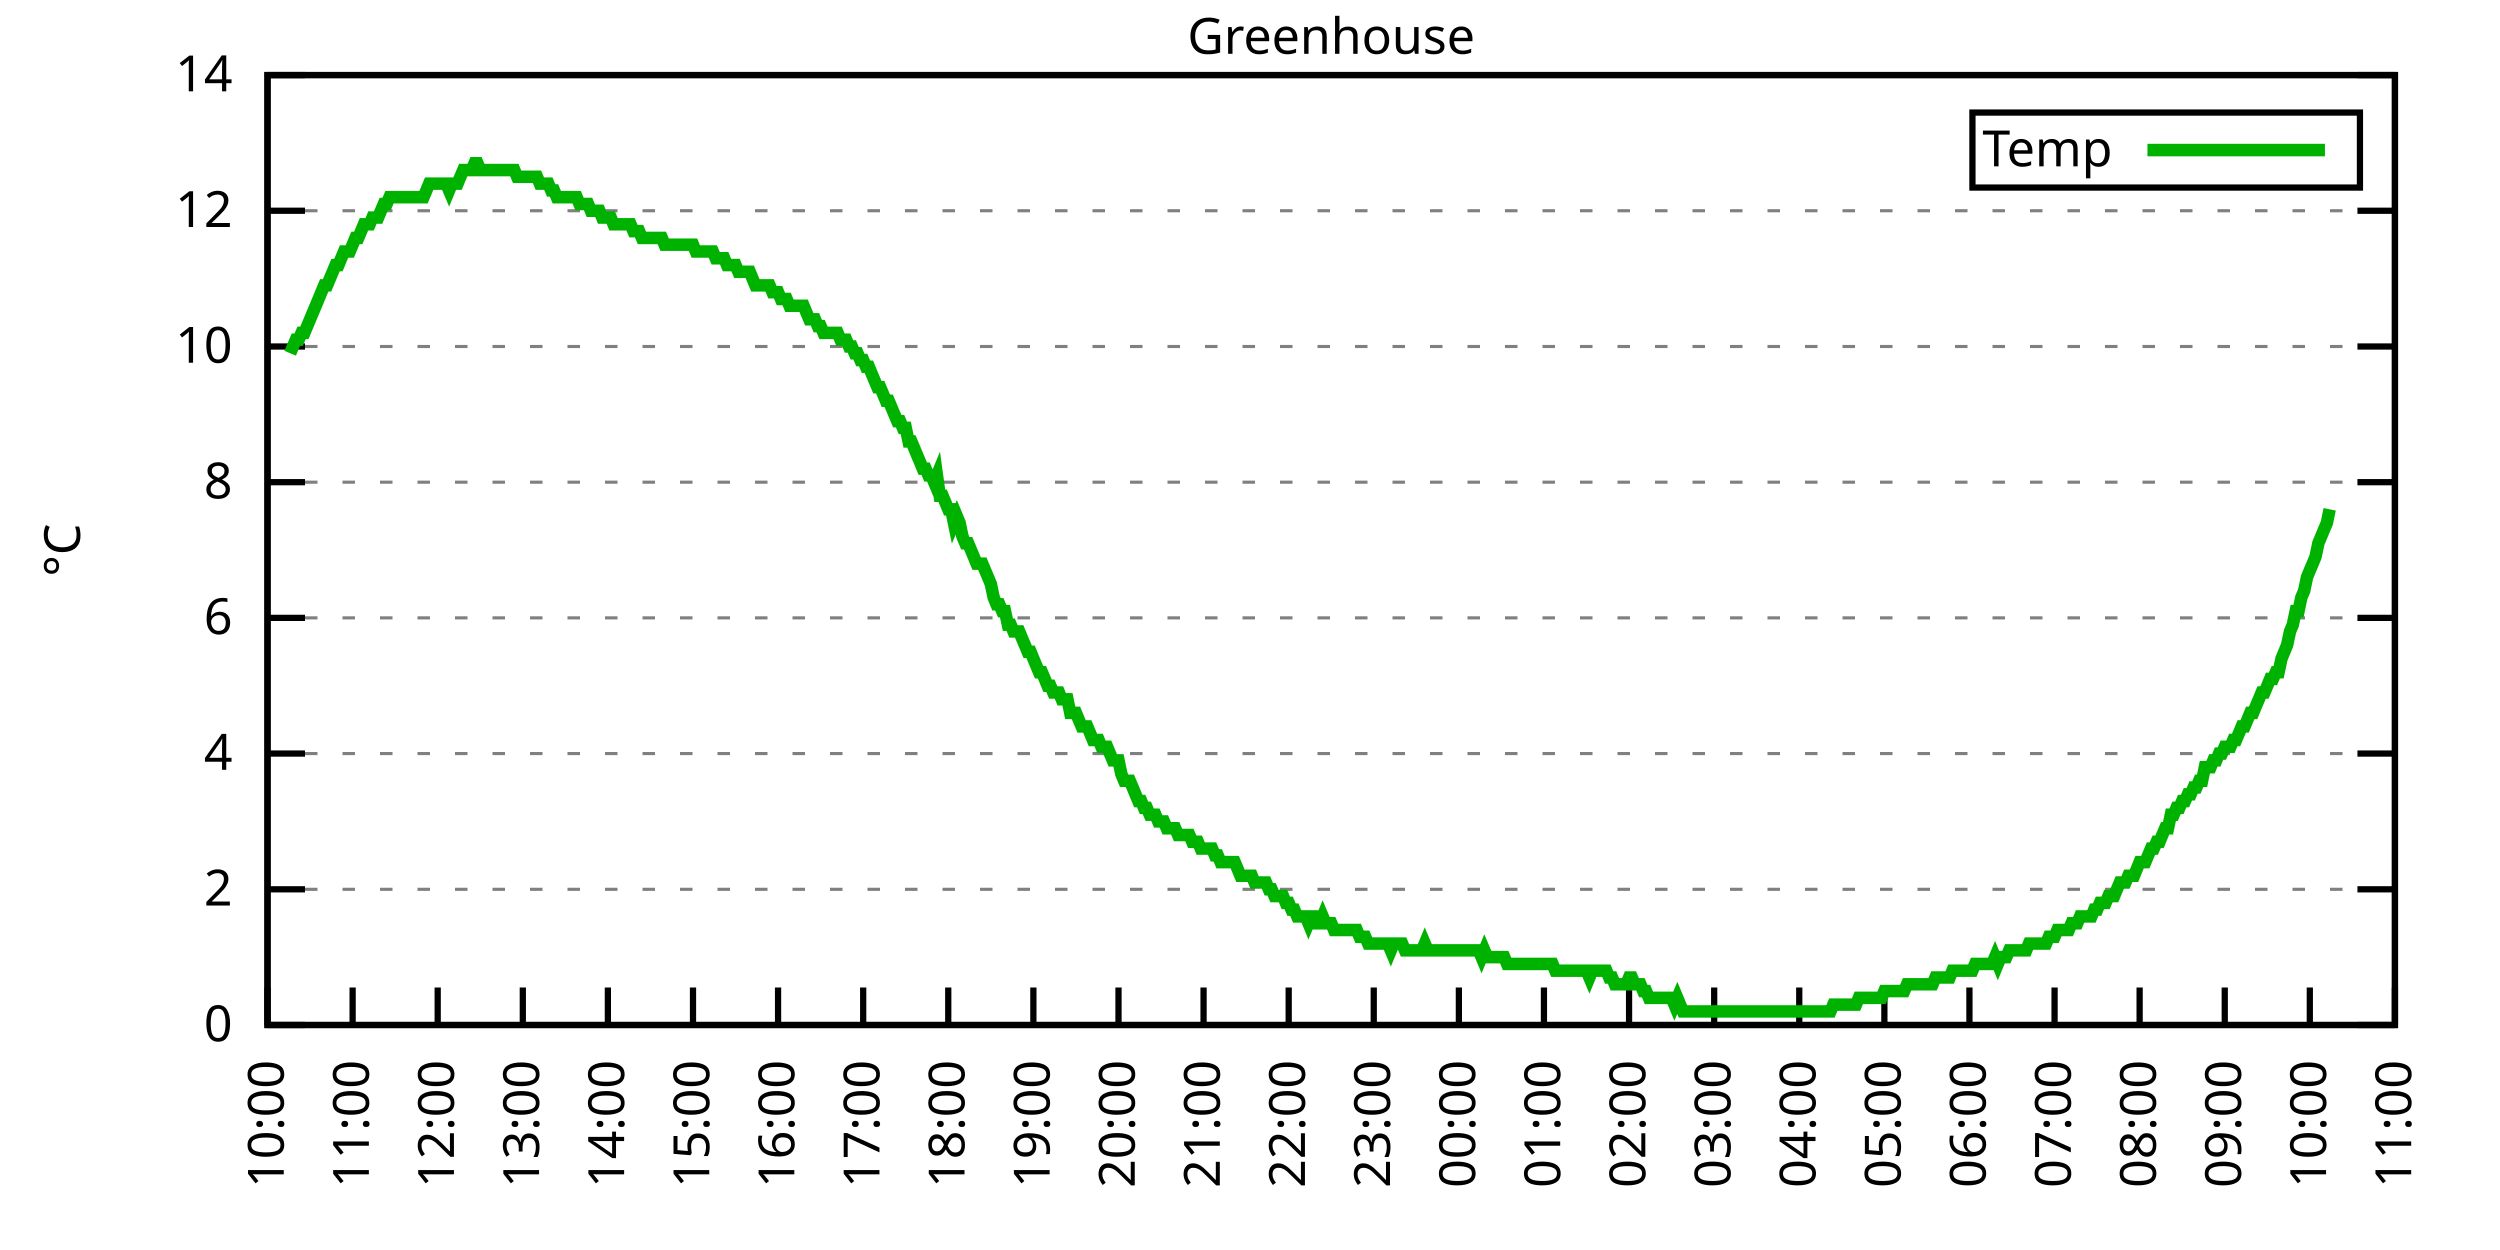
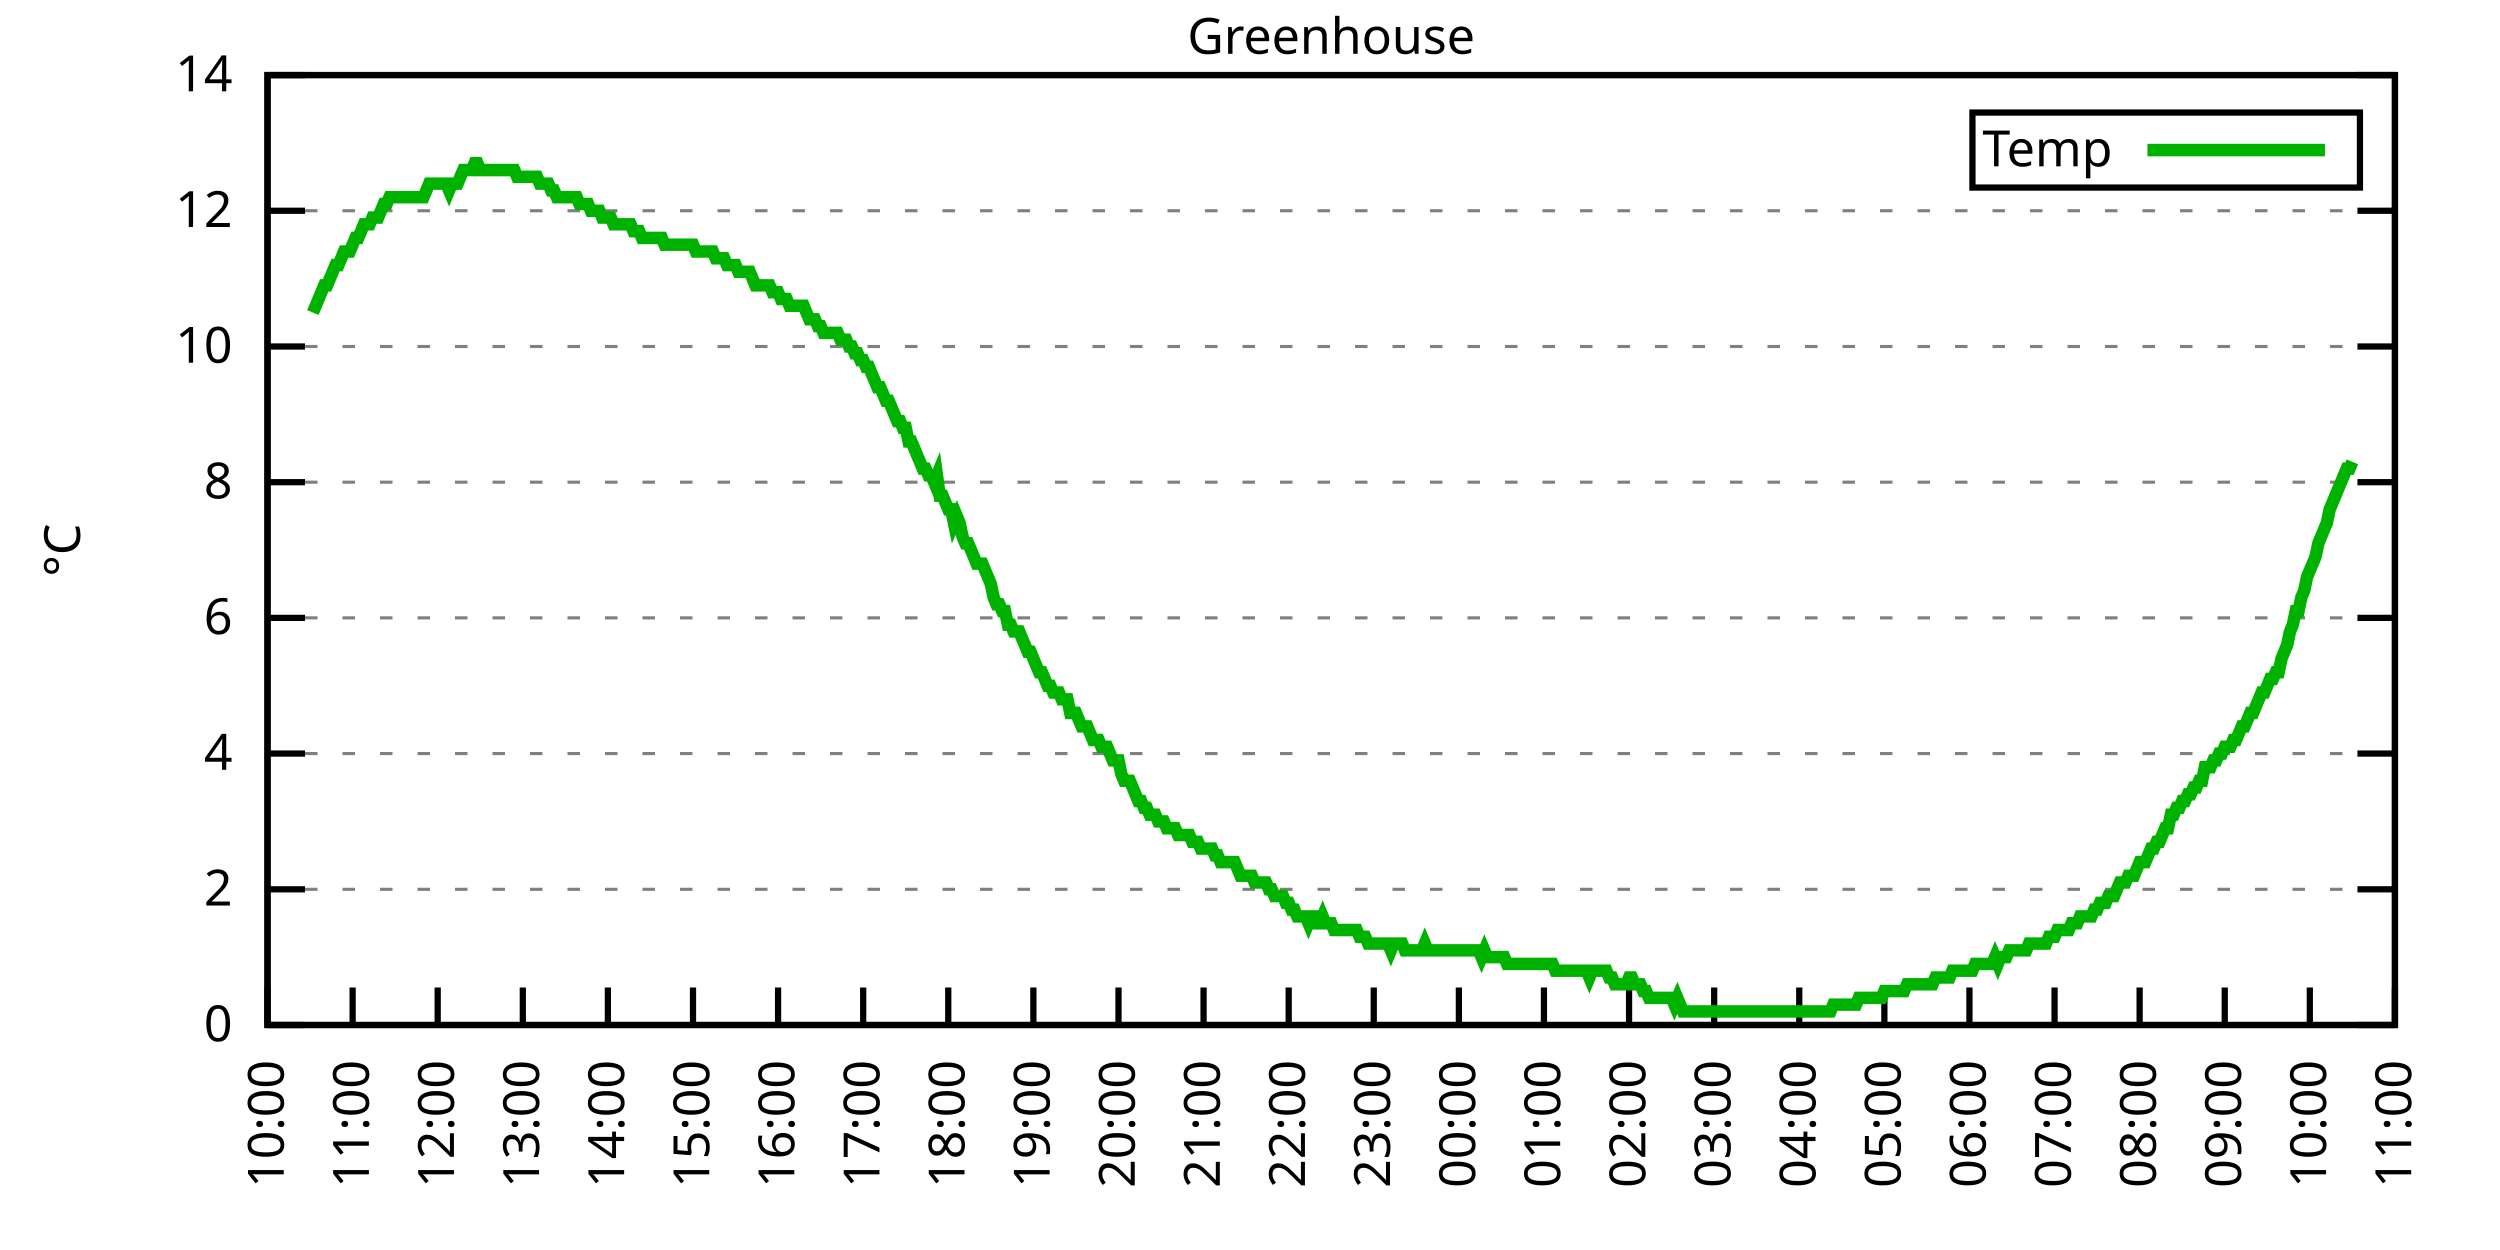
<svg xmlns="http://www.w3.org/2000/svg" xmlns:xlink="http://www.w3.org/1999/xlink" width="400" height="200" viewBox="0 0 400 200">
  <g id="gnuplot_canvas">
    <rect x="0" y="0" width="400" height="200" fill="none" />
    <defs>
      <circle id="gpDot" r="0.5" stroke-width="0.5" stroke="currentColor" />
      <path id="gpPt0" stroke-width="0.333" stroke="currentColor" d="M-1,0 h2 M0,-1 v2" />
      <path id="gpPt1" stroke-width="0.333" stroke="currentColor" d="M-1,-1 L1,1 M1,-1 L-1,1" />
      <path id="gpPt2" stroke-width="0.333" stroke="currentColor" d="M-1,0 L1,0 M0,-1 L0,1 M-1,-1 L1,1 M-1,1 L1,-1" />
      <rect id="gpPt3" stroke-width="0.333" stroke="currentColor" x="-1" y="-1" width="2" height="2" />
      <rect id="gpPt4" stroke-width="0.333" stroke="currentColor" fill="currentColor" x="-1" y="-1" width="2" height="2" />
      <circle id="gpPt5" stroke-width="0.333" stroke="currentColor" cx="0" cy="0" r="1" />
      <use xlink:href="#gpPt5" id="gpPt6" fill="currentColor" stroke="none" />
      <path id="gpPt7" stroke-width="0.333" stroke="currentColor" d="M0,-1.33 L-1.33,0.67 L1.33,0.67 z" />
      <use xlink:href="#gpPt7" id="gpPt8" fill="currentColor" stroke="none" />
      <use xlink:href="#gpPt7" id="gpPt9" stroke="currentColor" transform="rotate(180)" />
      <use xlink:href="#gpPt9" id="gpPt10" fill="currentColor" stroke="none" />
      <use xlink:href="#gpPt3" id="gpPt11" stroke="currentColor" transform="rotate(45)" />
      <use xlink:href="#gpPt11" id="gpPt12" fill="currentColor" stroke="none" />
      <path id="gpPt13" stroke-width="0.333" stroke="currentColor" d="M0,1.330 L1.265,0.411 L0.782,-1.067 L-0.782,-1.076 L-1.265,0.411 z" />
      <use xlink:href="#gpPt13" id="gpPt14" fill="currentColor" stroke="none" />
      <filter id="textbox" filterUnits="objectBoundingBox" x="0" y="0" height="1" width="1">
        <feFlood flood-color="white" flood-opacity="1" result="bgnd" />
        <feComposite in="SourceGraphic" in2="bgnd" operator="atop" />
      </filter>
      <filter id="greybox" filterUnits="objectBoundingBox" x="0" y="0" height="1" width="1">
        <feFlood flood-color="lightgrey" flood-opacity="1" result="grey" />
        <feComposite in="SourceGraphic" in2="grey" operator="atop" />
      </filter>
    </defs>
    <g fill="none" color="white" stroke="currentColor" stroke-width="1.00" stroke-linecap="butt" stroke-linejoin="miter">
</g>
    <g fill="none" color="black" stroke="currentColor" stroke-width="1.00" stroke-linecap="butt" stroke-linejoin="miter">
      <g stroke="none" shape-rendering="crispEdges">
        <polygon fill="rgb(255, 255, 255)" points="42.80,164.00 383.18,164.00 383.18,12.02 42.80,12.02 " />
      </g>
    </g>
    <g fill="none" color="black" stroke="currentColor" stroke-width="1.00" stroke-linecap="butt" stroke-linejoin="miter">
</g>
    <g fill="none" color="black" stroke="black" stroke-width="0.50" stroke-linecap="butt" stroke-linejoin="miter">
</g>
    <g fill="none" color="gray" stroke="currentColor" stroke-width="0.50" stroke-linecap="butt" stroke-linejoin="miter">
      <path stroke="gray" stroke-dasharray="2,4" class="gridline" d="M42.80,164.00 L383.19,164.00  " />
    </g>
    <g fill="none" color="gray" stroke="gray" stroke-width="1.00" stroke-linecap="butt" stroke-linejoin="miter">
</g>
    <g fill="none" color="black" stroke="currentColor" stroke-width="1.00" stroke-linecap="butt" stroke-linejoin="miter">
      <path stroke="black" d="M42.80,164.00 L48.80,164.00 M383.19,164.00 L377.19,164.00  " />
      <g transform="translate(37.20,166.60)" stroke="none" fill="black" font-family="Sans" font-size="8.00" text-anchor="end">
        <text>
          <tspan font-family="Sans"> 0</tspan>
        </text>
      </g>
    </g>
    <g fill="none" color="black" stroke="currentColor" stroke-width="1.00" stroke-linecap="butt" stroke-linejoin="miter">
</g>
    <g fill="none" color="black" stroke="black" stroke-width="0.50" stroke-linecap="butt" stroke-linejoin="miter">
</g>
    <g fill="none" color="gray" stroke="currentColor" stroke-width="0.50" stroke-linecap="butt" stroke-linejoin="miter">
      <path stroke="gray" stroke-dasharray="2,4" class="gridline" d="M42.80,142.29 L383.19,142.29  " />
    </g>
    <g fill="none" color="gray" stroke="gray" stroke-width="1.00" stroke-linecap="butt" stroke-linejoin="miter">
</g>
    <g fill="none" color="black" stroke="currentColor" stroke-width="1.00" stroke-linecap="butt" stroke-linejoin="miter">
      <path stroke="black" d="M42.80,142.29 L48.80,142.29 M383.19,142.29 L377.19,142.29  " />
      <g transform="translate(37.20,144.89)" stroke="none" fill="black" font-family="Sans" font-size="8.00" text-anchor="end">
        <text>
          <tspan font-family="Sans"> 2</tspan>
        </text>
      </g>
    </g>
    <g fill="none" color="black" stroke="currentColor" stroke-width="1.00" stroke-linecap="butt" stroke-linejoin="miter">
</g>
    <g fill="none" color="black" stroke="black" stroke-width="0.50" stroke-linecap="butt" stroke-linejoin="miter">
</g>
    <g fill="none" color="gray" stroke="currentColor" stroke-width="0.50" stroke-linecap="butt" stroke-linejoin="miter">
      <path stroke="gray" stroke-dasharray="2,4" class="gridline" d="M42.80,120.57 L383.19,120.57  " />
    </g>
    <g fill="none" color="gray" stroke="gray" stroke-width="1.00" stroke-linecap="butt" stroke-linejoin="miter">
</g>
    <g fill="none" color="black" stroke="currentColor" stroke-width="1.00" stroke-linecap="butt" stroke-linejoin="miter">
      <path stroke="black" d="M42.80,120.57 L48.80,120.57 M383.19,120.57 L377.19,120.57  " />
      <g transform="translate(37.20,123.17)" stroke="none" fill="black" font-family="Sans" font-size="8.00" text-anchor="end">
        <text>
          <tspan font-family="Sans"> 4</tspan>
        </text>
      </g>
    </g>
    <g fill="none" color="black" stroke="currentColor" stroke-width="1.00" stroke-linecap="butt" stroke-linejoin="miter">
</g>
    <g fill="none" color="black" stroke="black" stroke-width="0.50" stroke-linecap="butt" stroke-linejoin="miter">
</g>
    <g fill="none" color="gray" stroke="currentColor" stroke-width="0.50" stroke-linecap="butt" stroke-linejoin="miter">
      <path stroke="gray" stroke-dasharray="2,4" class="gridline" d="M42.80,98.86 L383.19,98.86  " />
    </g>
    <g fill="none" color="gray" stroke="gray" stroke-width="1.00" stroke-linecap="butt" stroke-linejoin="miter">
</g>
    <g fill="none" color="black" stroke="currentColor" stroke-width="1.00" stroke-linecap="butt" stroke-linejoin="miter">
      <path stroke="black" d="M42.80,98.86 L48.80,98.86 M383.19,98.86 L377.19,98.86  " />
      <g transform="translate(37.20,101.46)" stroke="none" fill="black" font-family="Sans" font-size="8.00" text-anchor="end">
        <text>
          <tspan font-family="Sans"> 6</tspan>
        </text>
      </g>
    </g>
    <g fill="none" color="black" stroke="currentColor" stroke-width="1.00" stroke-linecap="butt" stroke-linejoin="miter">
</g>
    <g fill="none" color="black" stroke="black" stroke-width="0.50" stroke-linecap="butt" stroke-linejoin="miter">
</g>
    <g fill="none" color="gray" stroke="currentColor" stroke-width="0.50" stroke-linecap="butt" stroke-linejoin="miter">
      <path stroke="gray" stroke-dasharray="2,4" class="gridline" d="M42.80,77.15 L383.19,77.15  " />
    </g>
    <g fill="none" color="gray" stroke="gray" stroke-width="1.00" stroke-linecap="butt" stroke-linejoin="miter">
</g>
    <g fill="none" color="black" stroke="currentColor" stroke-width="1.00" stroke-linecap="butt" stroke-linejoin="miter">
      <path stroke="black" d="M42.80,77.15 L48.80,77.15 M383.19,77.15 L377.19,77.15  " />
      <g transform="translate(37.20,79.75)" stroke="none" fill="black" font-family="Sans" font-size="8.00" text-anchor="end">
        <text>
          <tspan font-family="Sans"> 8</tspan>
        </text>
      </g>
    </g>
    <g fill="none" color="black" stroke="currentColor" stroke-width="1.00" stroke-linecap="butt" stroke-linejoin="miter">
</g>
    <g fill="none" color="black" stroke="black" stroke-width="0.50" stroke-linecap="butt" stroke-linejoin="miter">
</g>
    <g fill="none" color="gray" stroke="currentColor" stroke-width="0.50" stroke-linecap="butt" stroke-linejoin="miter">
      <path stroke="gray" stroke-dasharray="2,4" class="gridline" d="M42.80,55.44 L383.19,55.44  " />
    </g>
    <g fill="none" color="gray" stroke="gray" stroke-width="1.00" stroke-linecap="butt" stroke-linejoin="miter">
</g>
    <g fill="none" color="black" stroke="currentColor" stroke-width="1.00" stroke-linecap="butt" stroke-linejoin="miter">
      <path stroke="black" d="M42.80,55.44 L48.80,55.44 M383.19,55.44 L377.19,55.44  " />
      <g transform="translate(37.20,58.04)" stroke="none" fill="black" font-family="Sans" font-size="8.00" text-anchor="end">
        <text>
          <tspan font-family="Sans"> 10</tspan>
        </text>
      </g>
    </g>
    <g fill="none" color="black" stroke="currentColor" stroke-width="1.00" stroke-linecap="butt" stroke-linejoin="miter">
</g>
    <g fill="none" color="black" stroke="black" stroke-width="0.50" stroke-linecap="butt" stroke-linejoin="miter">
</g>
    <g fill="none" color="gray" stroke="currentColor" stroke-width="0.50" stroke-linecap="butt" stroke-linejoin="miter">
      <path stroke="gray" stroke-dasharray="2,4" class="gridline" d="M42.80,33.72 L383.19,33.72  " />
    </g>
    <g fill="none" color="gray" stroke="gray" stroke-width="1.00" stroke-linecap="butt" stroke-linejoin="miter">
</g>
    <g fill="none" color="black" stroke="currentColor" stroke-width="1.00" stroke-linecap="butt" stroke-linejoin="miter">
      <path stroke="black" d="M42.80,33.72 L48.80,33.72 M383.19,33.72 L377.19,33.72  " />
      <g transform="translate(37.20,36.32)" stroke="none" fill="black" font-family="Sans" font-size="8.00" text-anchor="end">
        <text>
          <tspan font-family="Sans"> 12</tspan>
        </text>
      </g>
    </g>
    <g fill="none" color="black" stroke="currentColor" stroke-width="1.00" stroke-linecap="butt" stroke-linejoin="miter">
</g>
    <g fill="none" color="black" stroke="black" stroke-width="0.50" stroke-linecap="butt" stroke-linejoin="miter">
</g>
    <g fill="none" color="gray" stroke="currentColor" stroke-width="0.50" stroke-linecap="butt" stroke-linejoin="miter">
      <path stroke="gray" stroke-dasharray="2,4" class="gridline" d="M42.80,12.01 L383.19,12.01  " />
    </g>
    <g fill="none" color="gray" stroke="gray" stroke-width="1.00" stroke-linecap="butt" stroke-linejoin="miter">
</g>
    <g fill="none" color="black" stroke="currentColor" stroke-width="1.00" stroke-linecap="butt" stroke-linejoin="miter">
      <path stroke="black" d="M42.80,12.01 L48.80,12.01 M383.19,12.01 L377.19,12.01  " />
      <g transform="translate(37.20,14.61)" stroke="none" fill="black" font-family="Sans" font-size="8.00" text-anchor="end">
        <text>
          <tspan font-family="Sans"> 14</tspan>
        </text>
      </g>
    </g>
    <g fill="none" color="black" stroke="currentColor" stroke-width="1.00" stroke-linecap="butt" stroke-linejoin="miter">
      <path stroke="black" d="M42.80,164.00 L42.80,158.00  " />
      <g transform="translate(45.40,169.60) rotate(270.00)" stroke="none" fill="black" font-family="Sans" font-size="8.00" text-anchor="end">
        <text>
          <tspan font-family="Sans">10:00</tspan>
        </text>
      </g>
    </g>
    <g fill="none" color="black" stroke="currentColor" stroke-width="1.00" stroke-linecap="butt" stroke-linejoin="miter">
      <path stroke="black" d="M56.42,164.00 L56.42,158.00  " />
      <g transform="translate(59.02,169.60) rotate(270.00)" stroke="none" fill="black" font-family="Sans" font-size="8.00" text-anchor="end">
        <text>
          <tspan font-family="Sans">11:00</tspan>
        </text>
      </g>
    </g>
    <g fill="none" color="black" stroke="currentColor" stroke-width="1.00" stroke-linecap="butt" stroke-linejoin="miter">
      <path stroke="black" d="M70.03,164.00 L70.03,158.00  " />
      <g transform="translate(72.63,169.60) rotate(270.00)" stroke="none" fill="black" font-family="Sans" font-size="8.00" text-anchor="end">
        <text>
          <tspan font-family="Sans">12:00</tspan>
        </text>
      </g>
    </g>
    <g fill="none" color="black" stroke="currentColor" stroke-width="1.00" stroke-linecap="butt" stroke-linejoin="miter">
      <path stroke="black" d="M83.65,164.00 L83.65,158.00  " />
      <g transform="translate(86.25,169.60) rotate(270.00)" stroke="none" fill="black" font-family="Sans" font-size="8.00" text-anchor="end">
        <text>
          <tspan font-family="Sans">13:00</tspan>
        </text>
      </g>
    </g>
    <g fill="none" color="black" stroke="currentColor" stroke-width="1.00" stroke-linecap="butt" stroke-linejoin="miter">
      <path stroke="black" d="M97.26,164.00 L97.26,158.00  " />
      <g transform="translate(99.86,169.60) rotate(270.00)" stroke="none" fill="black" font-family="Sans" font-size="8.00" text-anchor="end">
        <text>
          <tspan font-family="Sans">14:00</tspan>
        </text>
      </g>
    </g>
    <g fill="none" color="black" stroke="currentColor" stroke-width="1.00" stroke-linecap="butt" stroke-linejoin="miter">
      <path stroke="black" d="M110.88,164.00 L110.88,158.00  " />
      <g transform="translate(113.48,169.60) rotate(270.00)" stroke="none" fill="black" font-family="Sans" font-size="8.00" text-anchor="end">
        <text>
          <tspan font-family="Sans">15:00</tspan>
        </text>
      </g>
    </g>
    <g fill="none" color="black" stroke="currentColor" stroke-width="1.00" stroke-linecap="butt" stroke-linejoin="miter">
      <path stroke="black" d="M124.49,164.00 L124.49,158.00  " />
      <g transform="translate(127.09,169.60) rotate(270.00)" stroke="none" fill="black" font-family="Sans" font-size="8.00" text-anchor="end">
        <text>
          <tspan font-family="Sans">16:00</tspan>
        </text>
      </g>
    </g>
    <g fill="none" color="black" stroke="currentColor" stroke-width="1.00" stroke-linecap="butt" stroke-linejoin="miter">
      <path stroke="black" d="M138.11,164.00 L138.11,158.00  " />
      <g transform="translate(140.71,169.60) rotate(270.00)" stroke="none" fill="black" font-family="Sans" font-size="8.00" text-anchor="end">
        <text>
          <tspan font-family="Sans">17:00</tspan>
        </text>
      </g>
    </g>
    <g fill="none" color="black" stroke="currentColor" stroke-width="1.00" stroke-linecap="butt" stroke-linejoin="miter">
      <path stroke="black" d="M151.72,164.00 L151.72,158.00  " />
      <g transform="translate(154.32,169.60) rotate(270.00)" stroke="none" fill="black" font-family="Sans" font-size="8.00" text-anchor="end">
        <text>
          <tspan font-family="Sans">18:00</tspan>
        </text>
      </g>
    </g>
    <g fill="none" color="black" stroke="currentColor" stroke-width="1.00" stroke-linecap="butt" stroke-linejoin="miter">
      <path stroke="black" d="M165.34,164.00 L165.34,158.00  " />
      <g transform="translate(167.94,169.60) rotate(270.00)" stroke="none" fill="black" font-family="Sans" font-size="8.00" text-anchor="end">
        <text>
          <tspan font-family="Sans">19:00</tspan>
        </text>
      </g>
    </g>
    <g fill="none" color="black" stroke="currentColor" stroke-width="1.00" stroke-linecap="butt" stroke-linejoin="miter">
      <path stroke="black" d="M178.96,164.00 L178.96,158.00  " />
      <g transform="translate(181.56,169.60) rotate(270.00)" stroke="none" fill="black" font-family="Sans" font-size="8.00" text-anchor="end">
        <text>
          <tspan font-family="Sans">20:00</tspan>
        </text>
      </g>
    </g>
    <g fill="none" color="black" stroke="currentColor" stroke-width="1.00" stroke-linecap="butt" stroke-linejoin="miter">
      <path stroke="black" d="M192.57,164.00 L192.57,158.00  " />
      <g transform="translate(195.17,169.60) rotate(270.00)" stroke="none" fill="black" font-family="Sans" font-size="8.00" text-anchor="end">
        <text>
          <tspan font-family="Sans">21:00</tspan>
        </text>
      </g>
    </g>
    <g fill="none" color="black" stroke="currentColor" stroke-width="1.00" stroke-linecap="butt" stroke-linejoin="miter">
      <path stroke="black" d="M206.19,164.00 L206.19,158.00  " />
      <g transform="translate(208.79,169.60) rotate(270.00)" stroke="none" fill="black" font-family="Sans" font-size="8.00" text-anchor="end">
        <text>
          <tspan font-family="Sans">22:00</tspan>
        </text>
      </g>
    </g>
    <g fill="none" color="black" stroke="currentColor" stroke-width="1.00" stroke-linecap="butt" stroke-linejoin="miter">
      <path stroke="black" d="M219.80,164.00 L219.80,158.00  " />
      <g transform="translate(222.40,169.60) rotate(270.00)" stroke="none" fill="black" font-family="Sans" font-size="8.00" text-anchor="end">
        <text>
          <tspan font-family="Sans">23:00</tspan>
        </text>
      </g>
    </g>
    <g fill="none" color="black" stroke="currentColor" stroke-width="1.00" stroke-linecap="butt" stroke-linejoin="miter">
      <path stroke="black" d="M233.42,164.00 L233.42,158.00  " />
      <g transform="translate(236.02,169.60) rotate(270.00)" stroke="none" fill="black" font-family="Sans" font-size="8.00" text-anchor="end">
        <text>
          <tspan font-family="Sans">00:00</tspan>
        </text>
      </g>
    </g>
    <g fill="none" color="black" stroke="currentColor" stroke-width="1.00" stroke-linecap="butt" stroke-linejoin="miter">
      <path stroke="black" d="M247.03,164.00 L247.03,158.00  " />
      <g transform="translate(249.63,169.60) rotate(270.00)" stroke="none" fill="black" font-family="Sans" font-size="8.00" text-anchor="end">
        <text>
          <tspan font-family="Sans">01:00</tspan>
        </text>
      </g>
    </g>
    <g fill="none" color="black" stroke="currentColor" stroke-width="1.00" stroke-linecap="butt" stroke-linejoin="miter">
      <path stroke="black" d="M260.65,164.00 L260.65,158.00  " />
      <g transform="translate(263.25,169.60) rotate(270.00)" stroke="none" fill="black" font-family="Sans" font-size="8.00" text-anchor="end">
        <text>
          <tspan font-family="Sans">02:00</tspan>
        </text>
      </g>
    </g>
    <g fill="none" color="black" stroke="currentColor" stroke-width="1.00" stroke-linecap="butt" stroke-linejoin="miter">
      <path stroke="black" d="M274.27,164.00 L274.27,158.00  " />
      <g transform="translate(276.87,169.60) rotate(270.00)" stroke="none" fill="black" font-family="Sans" font-size="8.00" text-anchor="end">
        <text>
          <tspan font-family="Sans">03:00</tspan>
        </text>
      </g>
    </g>
    <g fill="none" color="black" stroke="currentColor" stroke-width="1.00" stroke-linecap="butt" stroke-linejoin="miter">
      <path stroke="black" d="M287.88,164.00 L287.88,158.00  " />
      <g transform="translate(290.48,169.60) rotate(270.00)" stroke="none" fill="black" font-family="Sans" font-size="8.00" text-anchor="end">
        <text>
          <tspan font-family="Sans">04:00</tspan>
        </text>
      </g>
    </g>
    <g fill="none" color="black" stroke="currentColor" stroke-width="1.00" stroke-linecap="butt" stroke-linejoin="miter">
      <path stroke="black" d="M301.50,164.00 L301.50,158.00  " />
      <g transform="translate(304.10,169.60) rotate(270.00)" stroke="none" fill="black" font-family="Sans" font-size="8.00" text-anchor="end">
        <text>
          <tspan font-family="Sans">05:00</tspan>
        </text>
      </g>
    </g>
    <g fill="none" color="black" stroke="currentColor" stroke-width="1.00" stroke-linecap="butt" stroke-linejoin="miter">
      <path stroke="black" d="M315.11,164.00 L315.11,158.00  " />
      <g transform="translate(317.71,169.60) rotate(270.00)" stroke="none" fill="black" font-family="Sans" font-size="8.00" text-anchor="end">
        <text>
          <tspan font-family="Sans">06:00</tspan>
        </text>
      </g>
    </g>
    <g fill="none" color="black" stroke="currentColor" stroke-width="1.00" stroke-linecap="butt" stroke-linejoin="miter">
      <path stroke="black" d="M328.73,164.00 L328.73,158.00  " />
      <g transform="translate(331.33,169.60) rotate(270.00)" stroke="none" fill="black" font-family="Sans" font-size="8.00" text-anchor="end">
        <text>
          <tspan font-family="Sans">07:00</tspan>
        </text>
      </g>
    </g>
    <g fill="none" color="black" stroke="currentColor" stroke-width="1.00" stroke-linecap="butt" stroke-linejoin="miter">
      <path stroke="black" d="M342.34,164.00 L342.34,158.00  " />
      <g transform="translate(344.94,169.60) rotate(270.00)" stroke="none" fill="black" font-family="Sans" font-size="8.00" text-anchor="end">
        <text>
          <tspan font-family="Sans">08:00</tspan>
        </text>
      </g>
    </g>
    <g fill="none" color="black" stroke="currentColor" stroke-width="1.00" stroke-linecap="butt" stroke-linejoin="miter">
      <path stroke="black" d="M355.96,164.00 L355.96,158.00  " />
      <g transform="translate(358.56,169.60) rotate(270.00)" stroke="none" fill="black" font-family="Sans" font-size="8.00" text-anchor="end">
        <text>
          <tspan font-family="Sans">09:00</tspan>
        </text>
      </g>
    </g>
    <g fill="none" color="black" stroke="currentColor" stroke-width="1.00" stroke-linecap="butt" stroke-linejoin="miter">
      <path stroke="black" d="M369.57,164.00 L369.57,158.00  " />
      <g transform="translate(372.17,169.60) rotate(270.00)" stroke="none" fill="black" font-family="Sans" font-size="8.00" text-anchor="end">
        <text>
          <tspan font-family="Sans">10:00</tspan>
        </text>
      </g>
    </g>
    <g fill="none" color="black" stroke="currentColor" stroke-width="1.00" stroke-linecap="butt" stroke-linejoin="miter">
      <path stroke="black" d="M383.19,164.00 L383.19,158.00  " />
      <g transform="translate(385.79,169.60) rotate(270.00)" stroke="none" fill="black" font-family="Sans" font-size="8.00" text-anchor="end">
        <text>
          <tspan font-family="Sans">11:00</tspan>
        </text>
      </g>
    </g>
    <g fill="none" color="black" stroke="currentColor" stroke-width="1.00" stroke-linecap="butt" stroke-linejoin="miter">
</g>
    <g fill="none" color="black" stroke="currentColor" stroke-width="1.00" stroke-linecap="butt" stroke-linejoin="miter">
      <path stroke="black" d="M42.80,12.01 L42.80,164.00 L383.19,164.00 L383.19,12.01 L42.80,12.01 Z  " />
    </g>
    <g fill="none" color="black" stroke="currentColor" stroke-width="1.00" stroke-linecap="butt" stroke-linejoin="miter">
</g>
    <g fill="none" color="black" stroke="currentColor" stroke-width="1.00" stroke-linecap="butt" stroke-linejoin="miter">
      <path stroke="black" d="M315.59,30.01 L315.59,18.01 L377.59,18.01 L377.59,30.01 L315.59,30.01 Z  " />
    </g>
    <g id="Greenhouse_plot_1">
      <g fill="none" color="white" stroke="black" stroke-width="2.00" stroke-linecap="butt" stroke-linejoin="miter">
</g>
      <g fill="none" color="black" stroke="currentColor" stroke-width="2.00" stroke-linecap="butt" stroke-linejoin="miter">
        <g transform="translate(337.99,26.61)" stroke="none" fill="black" font-family="Sans" font-size="8.00" text-anchor="end">
          <text>
            <tspan font-family="Sans">Temp</tspan>
          </text>
        </g>
      </g>
      <g fill="none" color="black" stroke="currentColor" stroke-width="2.00" stroke-linecap="butt" stroke-linejoin="miter">
-         <path stroke="rgb(  0, 178,   0)" d="M343.59,24.01 L371.99,24.01 M46.43,56.52 L46.88,55.44 L47.34,54.35 L47.79,54.35 L48.25,53.26 L48.70,53.26   L49.15,52.18 L49.61,51.09 L50.06,50.01 L50.52,48.92 L50.97,47.84 L51.42,46.75 L51.88,45.66 L52.33,45.66   L52.78,44.58 L53.24,43.49 L53.69,42.41 L54.15,42.41 L54.60,41.32 L55.05,40.24 L55.51,40.24 L55.96,40.24   L56.42,39.15 L56.87,38.07 L57.32,38.07 L57.78,36.98 L58.23,35.89 L58.68,35.89 L59.14,35.89 L59.59,34.81   L60.05,34.81 L60.50,34.81 L60.95,33.72 L61.41,32.64 L61.86,32.64 L62.32,31.55 L62.77,31.55 L63.22,31.55   L63.68,31.55 L64.13,31.55 L64.58,31.55 L65.04,31.55 L65.49,31.55 L65.95,31.55 L66.40,31.55 L66.85,31.55   L67.31,31.55 L67.76,31.55 L68.22,30.47 L68.67,29.38 L69.12,29.38 L69.58,29.38 L70.03,29.38 L70.49,29.38   L70.94,29.38 L71.39,29.38 L71.85,30.47 L72.30,29.38 L72.75,29.38 L73.21,29.38 L73.66,28.29 L74.12,27.21   L74.57,27.21 L75.02,27.21 L75.48,27.21 L75.93,26.12 L76.39,26.12 L76.84,27.21 L77.29,27.21 L77.75,27.21   L78.20,27.21 L78.65,27.21 L79.11,27.21 L79.56,27.21 L80.02,27.21 L80.47,27.21 L80.92,27.21 L81.38,27.21   L81.83,27.21 L82.29,27.21 L82.74,28.29 L83.19,28.29 L83.65,28.29 L84.10,28.29 L84.55,28.29 L85.01,28.29   L85.46,28.29 L85.92,28.29 L86.37,29.38 L86.82,29.38 L87.28,29.38 L87.73,29.38 L88.19,30.47 L88.64,30.47   L89.09,31.55 L89.55,31.55 L90.00,31.55 L90.45,31.55 L90.91,31.55 L91.36,31.55 L91.82,31.55 L92.27,31.55   L92.72,32.64 L93.18,32.64 L93.63,32.64 L94.09,32.64 L94.54,33.72 L94.99,33.72 L95.45,33.72 L95.90,33.72   L96.35,34.81 L96.81,34.81 L97.26,34.81 L97.72,34.81 L98.17,35.89 L98.62,35.89 L99.08,35.89 L99.53,35.89   L99.99,35.89 L100.44,35.89 L100.89,35.89 L101.35,36.98 L101.80,36.98 L102.25,36.98 L102.71,38.07 L103.16,38.07   L103.62,38.07 L104.07,38.07 L104.52,38.07 L104.98,38.07 L105.43,38.07 L105.89,38.07 L106.34,39.15 L106.79,39.15   L107.25,39.15 L107.70,39.15 L108.15,39.15 L108.61,39.15 L109.06,39.15 L109.52,39.15 L109.97,39.15 L110.42,39.15   L110.88,39.15 L111.33,40.24 L111.79,40.24 L112.24,40.24 L112.69,40.24 L113.15,40.24 L113.60,40.24 L114.05,40.24   L114.51,41.32 L114.96,41.32 L115.42,41.32 L115.87,41.32 L116.32,42.41 L116.78,42.41 L117.23,42.41 L117.69,42.41   L118.14,43.49 L118.59,43.49 L119.05,43.49 L119.50,43.49 L119.96,43.49 L120.41,44.58 L120.86,45.66 L121.32,45.66   L121.77,45.66 L122.22,45.66 L122.68,45.66 L123.13,45.66 L123.59,46.75 L124.04,46.75 L124.49,46.75 L124.95,47.84   L125.40,47.84 L125.86,47.84 L126.31,48.92 L126.76,48.92 L127.22,48.92 L127.67,48.92 L128.12,48.92 L128.58,48.92   L129.03,50.01 L129.49,51.09 L129.94,51.09 L130.39,51.09 L130.85,52.18 L131.30,52.18 L131.76,53.26 L132.21,53.26   L132.66,53.26 L133.12,53.26 L133.57,53.26 L134.02,53.26 L134.48,54.35 L134.93,54.35 L135.39,54.35 L135.84,55.44   L136.29,55.44 L136.75,56.52 L137.20,56.52 L137.66,57.61 L138.11,57.61 L138.56,58.69 L139.02,58.69 L139.47,59.78   L139.92,60.86 L140.38,61.95 L140.83,61.95 L141.29,63.04 L141.74,64.12 L142.19,64.12 L142.65,65.21 L143.10,66.29   L143.56,67.38 L144.01,67.38 L144.46,68.46 L144.92,68.46 L145.37,70.63 L145.82,70.63 L146.28,71.72 L146.73,72.81   L147.19,73.89 L147.64,74.98 L148.09,74.98 L148.55,76.06 L149.00,76.06 L149.46,77.15 L149.91,76.06 L150.36,79.32   L150.82,79.32 L151.27,80.41 L151.72,81.49 L152.18,81.49 L152.63,83.66 L153.09,82.58 L153.54,83.66 L153.99,85.83   L154.45,86.92 L154.90,86.92 L155.36,88.00 L155.81,89.09 L156.26,90.18 L156.72,90.18 L157.17,90.18 L157.62,91.26   L158.08,92.35 L158.53,93.43 L158.99,95.60 L159.44,96.69 L159.89,96.69 L160.35,97.78 L160.80,97.78 L161.26,99.95   L161.71,99.95 L162.16,101.03 L162.62,101.03 L163.07,101.03 L163.52,102.12 L163.98,103.20 L164.43,104.29 L164.89,104.29   L165.34,105.38 L165.79,106.46 L166.25,107.55 L166.70,107.55 L167.16,108.63 L167.61,109.72 L168.06,109.72 L168.52,110.80   L168.97,110.80 L169.43,110.80 L169.88,111.89 L170.33,111.89 L170.79,111.89 L171.24,114.06 L171.69,114.06 L172.15,114.06   L172.60,115.15 L173.06,116.23 L173.51,116.23 L173.96,116.23 L174.42,117.32 L174.87,118.40 L175.33,118.40 L175.78,118.40   L176.23,119.49 L176.69,119.49 L177.14,119.49 L177.59,120.57 L178.05,121.66 L178.50,121.66 L178.96,121.66 L179.41,123.83   L179.86,124.92 L180.32,124.92 L180.77,124.92 L181.23,126.00 L181.68,127.09 L182.13,128.17 L182.59,128.17 L183.04,129.26   L183.49,129.26 L183.95,130.35 L184.40,130.35 L184.86,130.35 L185.31,131.43 L185.76,131.43 L186.22,131.43 L186.67,132.52   L187.13,132.52 L187.58,132.52 L188.03,132.52 L188.49,133.60 L188.94,133.60 L189.39,133.60 L189.85,133.60 L190.30,133.60   L190.76,134.69 L191.21,134.69 L191.66,134.69 L192.12,135.77 L192.57,135.77 L193.03,135.77 L193.48,135.77 L193.93,135.77   L194.39,136.86 L194.84,136.86 L195.29,137.94 L195.75,137.94 L196.20,137.94 L196.66,137.94 L197.11,137.94 L197.56,137.94   L198.02,139.03 L198.47,140.12 L198.93,140.12 L199.38,140.12 L199.83,140.12 L200.29,140.12 L200.74,141.20 L201.19,141.20   L201.65,141.20 L202.10,141.20 L202.56,141.20 L203.01,142.29 L203.46,142.29 L203.92,143.37 L204.37,143.37 L204.83,143.37   L205.28,143.37 L205.73,144.46 L206.19,144.46 L206.64,145.54 L207.09,145.54 L207.55,146.63 L208.00,146.63 L208.46,146.63   L208.91,146.63 L209.36,147.72 L209.82,146.63 L210.27,146.63 L210.73,147.72 L211.18,147.72 L211.63,146.63 L212.09,147.72   L212.54,147.72 L213.00,147.72 L213.45,148.80 L213.90,148.80 L214.36,148.80 L214.81,148.80 L215.26,148.80 L215.72,148.80   L216.17,148.80 L216.63,148.80 L217.08,148.80 L217.53,149.89 L217.99,149.89 L218.44,149.89 L218.90,150.97 L219.35,150.97   L219.80,150.97 L220.26,150.97 L220.71,150.97 L221.16,150.97 L221.62,150.97 L222.07,150.97 L222.53,152.06 L222.98,150.97   L223.43,150.97 L223.89,150.97 L224.34,150.97 L224.80,152.06 L225.25,152.06 L225.70,152.06 L226.16,152.06 L226.61,152.06   L227.06,152.06 L227.52,152.06 L227.97,150.97 L228.43,152.06 L228.88,152.06 L229.33,152.06 L229.79,152.06 L230.24,152.06   L230.70,152.06 L231.15,152.06 L231.60,152.06 L232.06,152.06 L232.51,152.06 L232.96,152.06 L233.42,152.06 L233.87,152.06   L234.33,152.06 L234.78,152.06 L235.23,152.06 L235.69,152.06 L236.14,152.06 L236.60,152.06 L237.05,153.14 L237.50,152.06   L237.96,153.14 L238.41,153.14 L238.86,153.14 L239.32,153.14 L239.77,153.14 L240.23,153.14 L240.68,153.14 L241.13,154.23   L241.59,154.23 L242.04,154.23 L242.50,154.23 L242.95,154.23 L243.40,154.23 L243.86,154.23 L244.31,154.23 L244.76,154.23   L245.22,154.23 L245.67,154.23 L246.13,154.23 L246.58,154.23 L247.03,154.23 L247.49,154.23 L247.94,154.23 L248.40,154.23   L248.85,155.31 L249.30,155.31 L249.76,155.31 L250.21,155.31 L250.66,155.31 L251.12,155.31 L251.57,155.31 L252.03,155.31   L252.48,155.31 L252.93,155.31 L253.39,155.31 L253.84,155.31 L254.30,156.40 L254.75,155.31 L255.20,155.31 L255.66,155.31   L256.11,155.31 L256.56,155.31 L257.02,155.31 L257.47,156.40 L257.93,156.40 L258.38,157.49 L258.83,157.49 L259.29,157.49   L259.74,157.49 L260.20,157.49 L260.65,156.40 L261.10,156.40 L261.56,157.49 L262.01,157.49 L262.47,157.49 L262.92,158.57   L263.37,158.57 L263.83,159.66 L264.28,159.66 L264.73,159.66 L265.19,159.66 L265.64,159.66 L266.10,159.66 L266.55,159.66   L267.00,159.66 L267.46,159.66 L267.91,160.74 L268.37,159.66 L268.82,160.74 L269.27,161.83 L269.73,161.83 L270.18,161.83   L270.63,161.83 L271.09,161.83 L271.54,161.83 L272.00,161.83 L272.45,161.83 L272.90,161.83 L273.36,161.83 L273.81,161.83   L274.27,161.83 L274.72,161.83 L275.17,161.83 L275.63,161.83 L276.08,161.83 L276.53,161.83 L276.99,161.83 L277.44,161.83   L277.90,161.83 L278.35,161.83 L278.80,161.83 L279.26,161.83 L279.71,161.83 L280.17,161.83 L280.62,161.83 L281.07,161.83   L281.53,161.83 L281.98,161.83 L282.43,161.83 L282.89,161.83 L283.34,161.83 L283.80,161.83 L284.25,161.83 L284.70,161.83   L285.16,161.83 L285.61,161.83 L286.07,161.83 L286.52,161.83 L286.97,161.83 L287.43,161.83 L287.88,161.83 L288.33,161.83   L288.79,161.83 L289.24,161.83 L289.70,161.83 L290.15,161.83 L290.60,161.83 L291.06,161.83 L291.51,161.83 L291.97,161.83   L292.42,161.83 L292.87,161.83 L293.33,160.74 L293.78,160.74 L294.23,160.74 L294.69,160.74 L295.14,160.74 L295.60,160.74   L296.05,160.74 L296.50,160.74 L296.96,160.74 L297.41,159.66 L297.87,159.66 L298.32,159.66 L298.77,159.66 L299.23,159.66   L299.68,159.66 L300.13,159.66 L300.59,159.66 L301.04,159.66 L301.50,158.57 L301.95,158.57 L302.40,158.57 L302.86,158.57   L303.31,158.57 L303.77,158.57 L304.22,158.57 L304.67,158.57 L305.13,157.49 L305.58,157.49 L306.03,157.49 L306.49,157.49   L306.94,157.49 L307.40,157.49 L307.85,157.49 L308.30,157.49 L308.76,157.49 L309.21,157.49 L309.67,156.40 L310.12,156.40   L310.57,156.40 L311.03,156.40 L311.48,156.40 L311.94,156.40 L312.39,155.31 L312.84,155.31 L313.30,155.31 L313.75,155.31   L314.20,155.31 L314.66,155.31 L315.11,155.31 L315.57,155.31 L316.02,154.23 L316.47,154.23 L316.93,154.23 L317.38,154.23   L317.84,154.23 L318.29,154.23 L318.74,154.23 L319.20,153.14 L319.65,154.23 L320.10,153.14 L320.56,153.14 L321.01,153.14   L321.47,152.06 L321.92,152.06 L322.37,152.06 L322.83,152.06 L323.28,152.06 L323.74,152.06 L324.19,152.06 L324.64,150.97   L325.10,150.97 L325.55,150.97 L326.00,150.97 L326.46,150.97 L326.91,150.97 L327.37,150.97 L327.82,149.89 L328.27,149.89   L328.73,149.89 L329.18,148.80 L329.64,148.80 L330.09,148.80 L330.54,148.80 L331.00,148.80 L331.45,147.72 L331.90,147.72   L332.36,147.72 L332.81,146.63 L333.27,146.63 L333.72,146.63 L334.17,146.63 L334.63,146.63 L335.08,145.54 L335.54,145.54   L335.99,144.46 L336.44,144.46 L336.90,144.46 L337.35,143.37 L337.80,143.37 L338.26,143.37 L338.71,142.29 L339.17,141.20   L339.62,141.20 L340.07,141.20 L340.53,140.12 L340.98,140.12 L341.44,140.12 L341.89,139.03 L342.34,137.94 L342.80,137.94   L343.25,137.94 L343.70,136.86 L344.16,135.77 L344.61,135.77 L345.07,134.69 L345.52,134.69 L345.97,133.60 L346.43,132.52   L346.88,132.52 L347.34,130.35 L347.79,130.35 L348.24,129.26 L348.70,129.26 L349.15,128.17 L349.60,128.17 L350.06,127.09   L350.51,127.09 L350.97,126.00 L351.42,126.00 L351.87,124.92 L352.33,124.92 L352.78,122.75 L353.24,122.75 L353.69,122.75   L354.14,121.66 L354.60,121.66 L355.05,120.57 L355.50,120.57 L355.96,119.49 L356.41,119.49 L356.87,119.49 L357.32,118.40   L357.77,118.40 L358.23,117.32 L358.68,116.23 L359.14,116.23 L359.59,115.15 L360.04,114.06 L360.50,114.06 L360.95,112.97   L361.41,111.89 L361.86,110.80 L362.31,110.80 L362.77,109.72 L363.22,108.63 L363.67,108.63 L364.13,107.55 L364.58,107.55   L365.04,105.38 L365.49,104.29 L365.94,103.20 L366.40,101.03 L366.85,99.95 L367.31,97.78 L367.76,97.78 L368.21,95.60   L368.67,94.52 L369.12,92.35 L369.57,91.26 L370.03,90.18 L370.48,89.09 L370.94,86.92 L371.39,85.83 L371.84,84.75   L372.30,83.66 L372.75,81.49  " />
+         <path stroke="rgb(  0, 178,   0)" d="M343.59,24.01 L371.99,24.01 M50.06,50.01 L50.52,48.92 L50.97,47.84 L51.42,46.75 L51.88,45.66 L52.33,45.66   L52.78,44.58 L53.24,43.49 L53.69,42.41 L54.15,42.41 L54.60,41.32 L55.05,40.24 L55.51,40.24 L55.96,40.24   L56.42,39.15 L56.87,38.07 L57.32,38.07 L57.78,36.98 L58.23,35.89 L58.68,35.89 L59.14,35.89 L59.59,34.81   L60.05,34.81 L60.50,34.81 L60.95,33.72 L61.41,32.64 L61.86,32.64 L62.32,31.55 L62.77,31.55 L63.22,31.55   L63.68,31.55 L64.13,31.55 L64.58,31.55 L65.04,31.55 L65.49,31.55 L65.95,31.55 L66.40,31.55 L66.85,31.55   L67.31,31.55 L67.76,31.55 L68.22,30.47 L68.67,29.38 L69.12,29.38 L69.58,29.38 L70.03,29.38 L70.49,29.38   L70.94,29.38 L71.39,29.38 L71.85,30.47 L72.30,29.38 L72.75,29.38 L73.21,29.38 L73.66,28.29 L74.12,27.21   L74.57,27.21 L75.02,27.21 L75.48,27.21 L75.93,26.12 L76.39,26.12 L76.84,27.21 L77.29,27.21 L77.75,27.21   L78.20,27.21 L78.65,27.21 L79.11,27.21 L79.56,27.21 L80.02,27.21 L80.47,27.21 L80.92,27.21 L81.38,27.21   L81.83,27.21 L82.29,27.21 L82.74,28.29 L83.19,28.29 L83.65,28.29 L84.10,28.29 L84.55,28.29 L85.01,28.29   L85.46,28.29 L85.92,28.29 L86.37,29.38 L86.82,29.38 L87.28,29.38 L87.73,29.38 L88.19,30.47 L88.64,30.47   L89.09,31.55 L89.55,31.55 L90.00,31.55 L90.45,31.55 L90.91,31.55 L91.36,31.55 L91.82,31.55 L92.27,31.55   L92.72,32.64 L93.18,32.64 L93.63,32.64 L94.09,32.64 L94.54,33.72 L94.99,33.72 L95.45,33.72 L95.90,33.72   L96.35,34.81 L96.81,34.81 L97.26,34.81 L97.72,34.81 L98.17,35.89 L98.62,35.89 L99.08,35.89 L99.53,35.89   L99.99,35.89 L100.44,35.89 L100.89,35.89 L101.35,36.98 L101.80,36.98 L102.25,36.98 L102.71,38.07 L103.16,38.07   L103.62,38.07 L104.07,38.07 L104.52,38.07 L104.98,38.07 L105.43,38.07 L105.89,38.07 L106.34,39.15 L106.79,39.15   L107.25,39.15 L107.70,39.15 L108.15,39.15 L108.61,39.15 L109.06,39.15 L109.52,39.15 L109.97,39.15 L110.42,39.15   L110.88,39.15 L111.33,40.24 L111.79,40.24 L112.24,40.24 L112.69,40.24 L113.15,40.24 L113.60,40.24 L114.05,40.24   L114.51,41.32 L114.96,41.32 L115.42,41.32 L115.87,41.32 L116.32,42.41 L116.78,42.41 L117.23,42.41 L117.69,42.41   L118.14,43.49 L118.59,43.49 L119.05,43.49 L119.50,43.49 L119.96,43.49 L120.41,44.58 L120.86,45.66 L121.32,45.66   L121.77,45.66 L122.22,45.66 L122.68,45.66 L123.13,45.66 L123.59,46.75 L124.04,46.75 L124.49,46.75 L124.95,47.84   L125.40,47.84 L125.86,47.84 L126.31,48.92 L126.76,48.92 L127.22,48.92 L127.67,48.92 L128.12,48.92 L128.58,48.92   L129.03,50.01 L129.49,51.09 L129.94,51.09 L130.39,51.09 L130.85,52.18 L131.30,52.18 L131.76,53.26 L132.21,53.26   L132.66,53.26 L133.12,53.26 L133.57,53.26 L134.02,53.26 L134.48,54.35 L134.93,54.35 L135.39,54.35 L135.84,55.44   L136.29,55.44 L136.75,56.52 L137.20,56.52 L137.66,57.61 L138.11,57.61 L138.56,58.69 L139.02,58.69 L139.47,59.78   L139.92,60.86 L140.38,61.95 L140.83,61.95 L141.29,63.04 L141.74,64.12 L142.19,64.12 L142.65,65.21 L143.10,66.29   L143.56,67.38 L144.01,67.38 L144.46,68.46 L144.92,68.46 L145.37,70.63 L145.82,70.63 L146.28,71.72 L146.73,72.81   L147.19,73.89 L147.64,74.98 L148.09,74.98 L148.55,76.06 L149.00,76.06 L149.46,77.15 L149.91,76.06 L150.36,79.32   L150.82,79.32 L151.27,80.41 L151.72,81.49 L152.18,81.49 L152.63,83.66 L153.09,82.58 L153.54,83.66 L153.99,85.83   L154.45,86.92 L154.90,86.92 L155.36,88.00 L155.81,89.09 L156.26,90.18 L156.72,90.18 L157.17,90.18 L157.62,91.26   L158.08,92.35 L158.53,93.43 L158.99,95.60 L159.44,96.69 L159.89,96.69 L160.35,97.78 L160.80,97.78 L161.26,99.95   L161.71,99.95 L162.16,101.03 L162.62,101.03 L163.07,101.03 L163.52,102.12 L163.98,103.20 L164.43,104.29 L164.89,104.29   L165.34,105.38 L165.79,106.46 L166.25,107.55 L166.70,107.55 L167.16,108.63 L167.61,109.72 L168.06,109.72 L168.52,110.80   L168.97,110.80 L169.43,110.80 L169.88,111.89 L170.33,111.89 L170.79,111.89 L171.24,114.06 L171.69,114.06 L172.15,114.06   L172.60,115.15 L173.06,116.23 L173.51,116.23 L173.96,116.23 L174.42,117.32 L174.87,118.40 L175.33,118.40 L175.78,118.40   L176.23,119.49 L176.69,119.49 L177.14,119.49 L177.59,120.57 L178.05,121.66 L178.50,121.66 L178.96,121.66 L179.41,123.83   L179.86,124.92 L180.32,124.92 L180.77,124.92 L181.23,126.00 L181.68,127.09 L182.13,128.17 L182.59,128.17 L183.04,129.26   L183.49,129.26 L183.95,130.35 L184.40,130.35 L184.86,130.35 L185.31,131.43 L185.76,131.43 L186.22,131.43 L186.67,132.52   L187.13,132.52 L187.58,132.52 L188.03,132.52 L188.49,133.60 L188.94,133.60 L189.39,133.60 L189.85,133.60 L190.30,133.60   L190.76,134.69 L191.21,134.69 L191.66,134.69 L192.12,135.77 L192.57,135.77 L193.03,135.77 L193.48,135.77 L193.93,135.77   L194.39,136.86 L194.84,136.86 L195.29,137.94 L195.75,137.94 L196.20,137.94 L196.66,137.94 L197.11,137.94 L197.56,137.94   L198.02,139.03 L198.47,140.12 L198.93,140.12 L199.38,140.12 L199.83,140.12 L200.29,140.12 L200.74,141.20 L201.19,141.20   L201.65,141.20 L202.10,141.20 L202.56,141.20 L203.01,142.29 L203.46,142.29 L203.92,143.37 L204.37,143.37 L204.83,143.37   L205.28,143.37 L205.73,144.46 L206.19,144.46 L206.64,145.54 L207.09,145.54 L207.55,146.63 L208.00,146.63 L208.46,146.63   L208.91,146.63 L209.36,147.72 L209.82,146.63 L210.27,146.63 L210.73,147.72 L211.18,147.72 L211.63,146.63 L212.09,147.72   L212.54,147.72 L213.00,147.72 L213.45,148.80 L213.90,148.80 L214.36,148.80 L214.81,148.80 L215.26,148.80 L215.72,148.80   L216.17,148.80 L216.63,148.80 L217.08,148.80 L217.53,149.89 L217.99,149.89 L218.44,149.89 L218.90,150.97 L219.35,150.97   L219.80,150.97 L220.26,150.97 L220.71,150.97 L221.16,150.97 L221.62,150.97 L222.07,150.97 L222.53,152.06 L222.98,150.97   L223.43,150.97 L223.89,150.97 L224.34,150.97 L224.80,152.06 L225.25,152.06 L225.70,152.06 L226.16,152.06 L226.61,152.06   L227.06,152.06 L227.52,152.06 L227.97,150.97 L228.43,152.06 L228.88,152.06 L229.33,152.06 L229.79,152.06 L230.24,152.06   L230.70,152.06 L231.15,152.06 L231.60,152.06 L232.06,152.06 L232.51,152.06 L232.96,152.06 L233.42,152.06 L233.87,152.06   L234.33,152.06 L234.78,152.06 L235.23,152.06 L235.69,152.06 L236.14,152.06 L236.60,152.06 L237.05,153.14 L237.50,152.06   L237.96,153.14 L238.41,153.14 L238.86,153.14 L239.32,153.14 L239.77,153.14 L240.23,153.14 L240.68,153.14 L241.13,154.23   L241.59,154.23 L242.04,154.23 L242.50,154.23 L242.95,154.23 L243.40,154.23 L243.86,154.23 L244.31,154.23 L244.76,154.23   L245.22,154.23 L245.67,154.23 L246.13,154.23 L246.58,154.23 L247.03,154.23 L247.49,154.23 L247.94,154.23 L248.40,154.23   L248.85,155.31 L249.30,155.31 L249.76,155.31 L250.21,155.31 L250.66,155.31 L251.12,155.31 L251.57,155.31 L252.03,155.31   L252.48,155.31 L252.93,155.31 L253.39,155.31 L253.84,155.31 L254.30,156.40 L254.75,155.31 L255.20,155.31 L255.66,155.31   L256.11,155.31 L256.56,155.31 L257.02,155.31 L257.47,156.40 L257.93,156.40 L258.38,157.49 L258.83,157.49 L259.29,157.49   L259.74,157.49 L260.20,157.49 L260.65,156.40 L261.10,156.40 L261.56,157.49 L262.01,157.49 L262.47,157.49 L262.92,158.57   L263.37,158.57 L263.83,159.66 L264.28,159.66 L264.73,159.66 L265.19,159.66 L265.64,159.66 L266.10,159.66 L266.55,159.66   L267.00,159.66 L267.46,159.66 L267.91,160.74 L268.37,159.66 L268.82,160.74 L269.27,161.83 L269.73,161.83 L270.18,161.83   L270.63,161.83 L271.09,161.83 L271.54,161.83 L272.00,161.83 L272.45,161.83 L272.90,161.83 L273.36,161.83 L273.81,161.83   L274.27,161.83 L274.72,161.83 L275.17,161.83 L275.63,161.83 L276.08,161.83 L276.53,161.83 L276.99,161.83 L277.44,161.83   L277.90,161.83 L278.35,161.83 L278.80,161.83 L279.26,161.83 L279.71,161.83 L280.17,161.83 L280.62,161.83 L281.07,161.83   L281.53,161.83 L281.98,161.83 L282.43,161.83 L282.89,161.83 L283.34,161.83 L283.80,161.83 L284.25,161.83 L284.70,161.83   L285.16,161.83 L285.61,161.83 L286.07,161.83 L286.52,161.83 L286.97,161.83 L287.43,161.83 L287.88,161.83 L288.33,161.83   L288.79,161.83 L289.24,161.83 L289.70,161.83 L290.15,161.83 L290.60,161.83 L291.06,161.83 L291.51,161.83 L291.97,161.83   L292.42,161.83 L292.87,161.83 L293.33,160.74 L293.78,160.74 L294.23,160.74 L294.69,160.74 L295.14,160.74 L295.60,160.74   L296.05,160.74 L296.50,160.74 L296.96,160.74 L297.41,159.66 L297.87,159.66 L298.32,159.66 L298.77,159.66 L299.23,159.66   L299.68,159.66 L300.13,159.66 L300.59,159.66 L301.04,159.66 L301.50,158.57 L301.95,158.57 L302.40,158.57 L302.86,158.57   L303.31,158.57 L303.77,158.57 L304.22,158.57 L304.67,158.57 L305.13,157.49 L305.58,157.49 L306.03,157.49 L306.49,157.49   L306.94,157.49 L307.40,157.49 L307.85,157.49 L308.30,157.49 L308.76,157.49 L309.21,157.49 L309.67,156.40 L310.12,156.40   L310.57,156.40 L311.03,156.40 L311.48,156.40 L311.94,156.40 L312.39,155.31 L312.84,155.31 L313.30,155.31 L313.75,155.31   L314.20,155.31 L314.66,155.31 L315.11,155.31 L315.57,155.31 L316.02,154.23 L316.47,154.23 L316.93,154.23 L317.38,154.23   L317.84,154.23 L318.29,154.23 L318.74,154.23 L319.20,153.14 L319.65,154.23 L320.10,153.14 L320.56,153.14 L321.01,153.14   L321.47,152.06 L321.92,152.06 L322.37,152.06 L322.83,152.06 L323.28,152.06 L323.74,152.06 L324.19,152.06 L324.64,150.97   L325.10,150.97 L325.55,150.97 L326.00,150.97 L326.46,150.97 L326.91,150.97 L327.37,150.97 L327.82,149.89 L328.27,149.89   L328.73,149.89 L329.18,148.80 L329.64,148.80 L330.09,148.80 L330.54,148.80 L331.00,148.80 L331.45,147.72 L331.90,147.72   L332.36,147.72 L332.81,146.63 L333.27,146.63 L333.72,146.63 L334.17,146.63 L334.63,146.63 L335.08,145.54 L335.54,145.54   L335.99,144.46 L336.44,144.46 L336.90,144.46 L337.35,143.37 L337.80,143.37 L338.26,143.37 L338.71,142.29 L339.17,141.20   L339.62,141.20 L340.07,141.20 L340.53,140.12 L340.98,140.12 L341.44,140.12 L341.89,139.03 L342.34,137.94 L342.80,137.94   L343.25,137.94 L343.70,136.86 L344.16,135.77 L344.61,135.77 L345.07,134.69 L345.52,134.69 L345.97,133.60 L346.43,132.52   L346.88,132.52 L347.34,130.35 L347.79,130.35 L348.24,129.26 L348.70,129.26 L349.15,128.17 L349.60,128.17 L350.06,127.09   L350.51,127.09 L350.97,126.00 L351.42,126.00 L351.87,124.92 L352.33,124.92 L352.78,122.75 L353.24,122.75 L353.69,122.75   L354.14,121.66 L354.60,121.66 L355.05,120.57 L355.50,120.57 L355.96,119.49 L356.41,119.49 L356.87,119.49 L357.32,118.40   L357.77,118.40 L358.23,117.32 L358.68,116.23 L359.14,116.23 L359.59,115.15 L360.04,114.06 L360.50,114.06 L360.95,112.97   L361.41,111.89 L361.86,110.80 L362.31,110.80 L362.77,109.72 L363.22,108.63 L363.67,108.63 L364.13,107.55 L364.58,107.55   L365.04,105.38 L365.49,104.29 L365.94,103.20 L366.40,101.03 L366.85,99.95 L367.31,97.78 L367.76,97.78 L368.21,95.60   L368.67,94.52 L369.12,92.35 L369.57,91.26 L370.03,90.18 L370.48,89.09 L370.94,86.92 L371.39,85.83 L371.84,84.75   L372.30,83.66 L372.75,81.49 L373.21,80.41 L373.66,79.32 L374.11,78.23 L374.57,77.15 L375.02,76.06 L375.47,74.98   L375.93,74.98 L376.38,73.89  " />
      </g>
    </g>
    <g fill="none" color="black" stroke="currentColor" stroke-width="2.00" stroke-linecap="butt" stroke-linejoin="miter">
</g>
    <g fill="none" color="black" stroke="black" stroke-width="1.00" stroke-linecap="butt" stroke-linejoin="miter">
</g>
    <g fill="none" color="black" stroke="currentColor" stroke-width="1.00" stroke-linecap="butt" stroke-linejoin="miter">
      <path stroke="black" d="M42.80,12.01 L42.80,164.00 L383.19,164.00 L383.19,12.01 L42.80,12.01 Z  " />
      <g transform="translate(12.80,88.01) rotate(270.00)" stroke="none" fill="black" font-family="Sans" font-size="8.00" text-anchor="middle">
        <text>
          <tspan font-family="Sans">°C</tspan>
        </text>
      </g>
    </g>
    <g fill="none" color="black" stroke="currentColor" stroke-width="1.00" stroke-linecap="butt" stroke-linejoin="miter">
</g>
    <g fill="none" color="black" stroke="currentColor" stroke-width="1.00" stroke-linecap="butt" stroke-linejoin="miter">
      <g transform="translate(212.99,8.61)" stroke="none" fill="black" font-family="Sans" font-size="8.00" text-anchor="middle">
        <text>
          <tspan font-family="Sans">Greenhouse</tspan>
        </text>
      </g>
    </g>
    <g fill="none" color="black" stroke="currentColor" stroke-width="1.00" stroke-linecap="butt" stroke-linejoin="miter">
</g>
  </g>
</svg>
